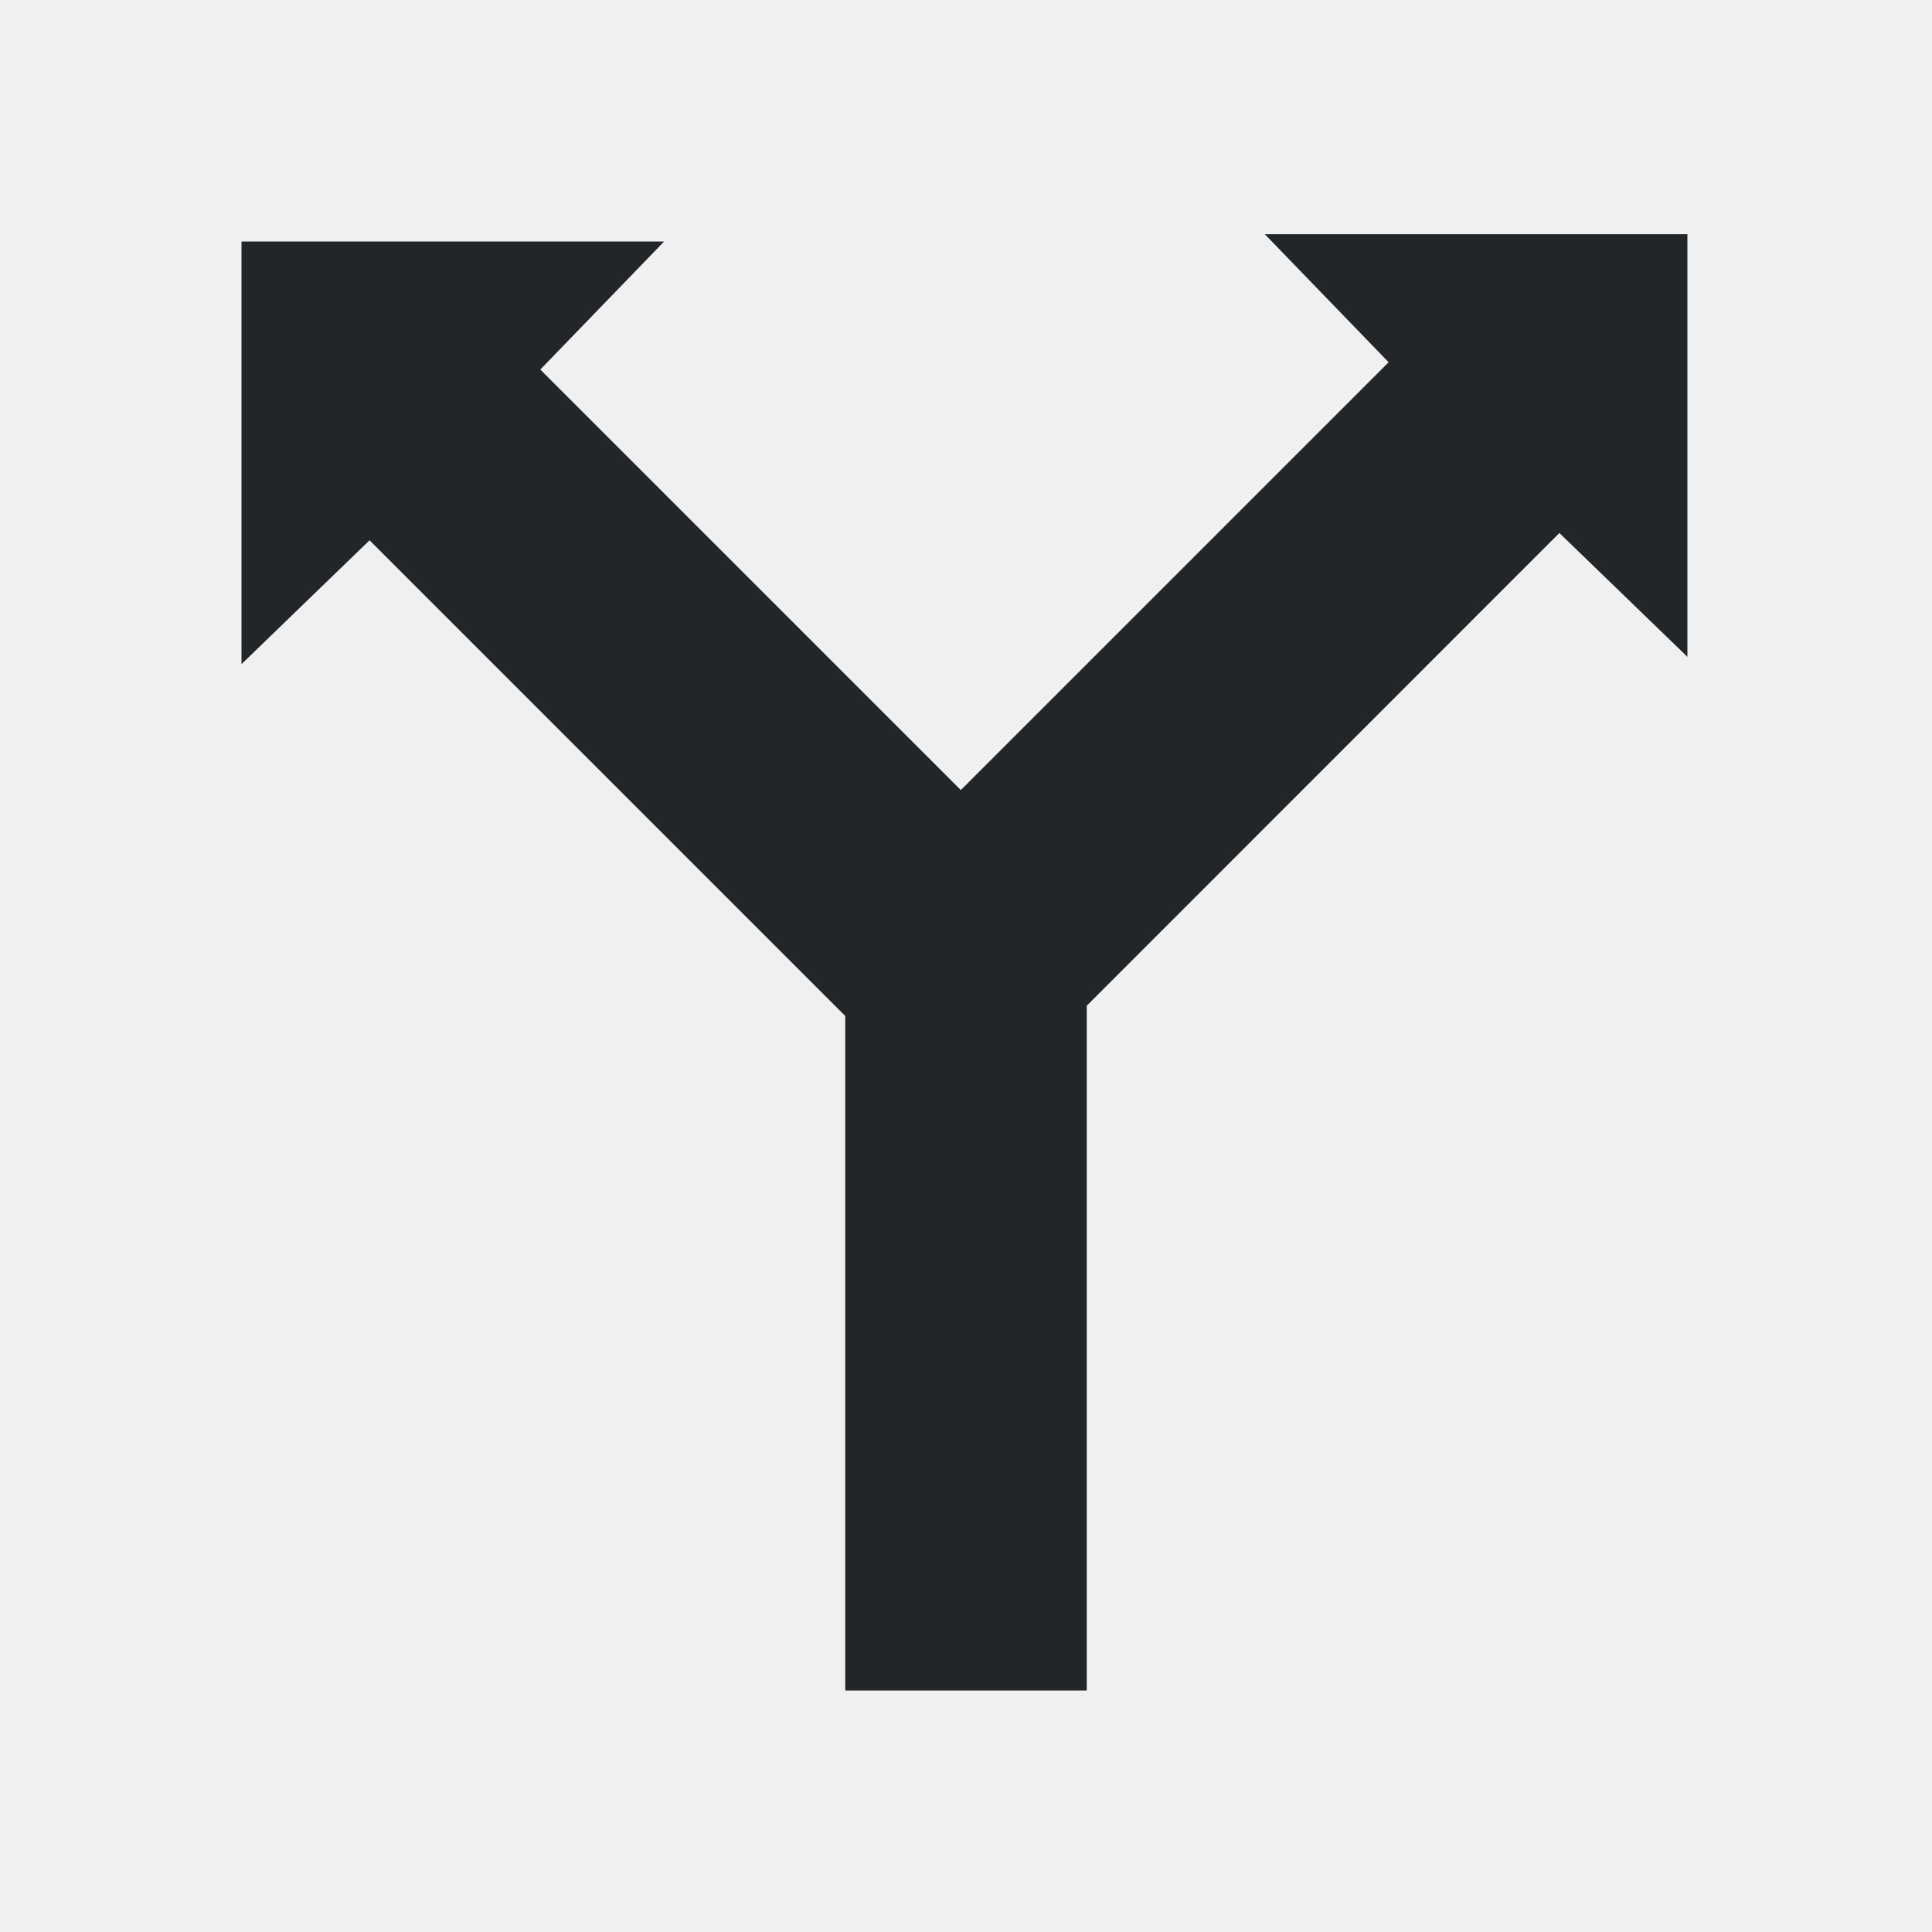
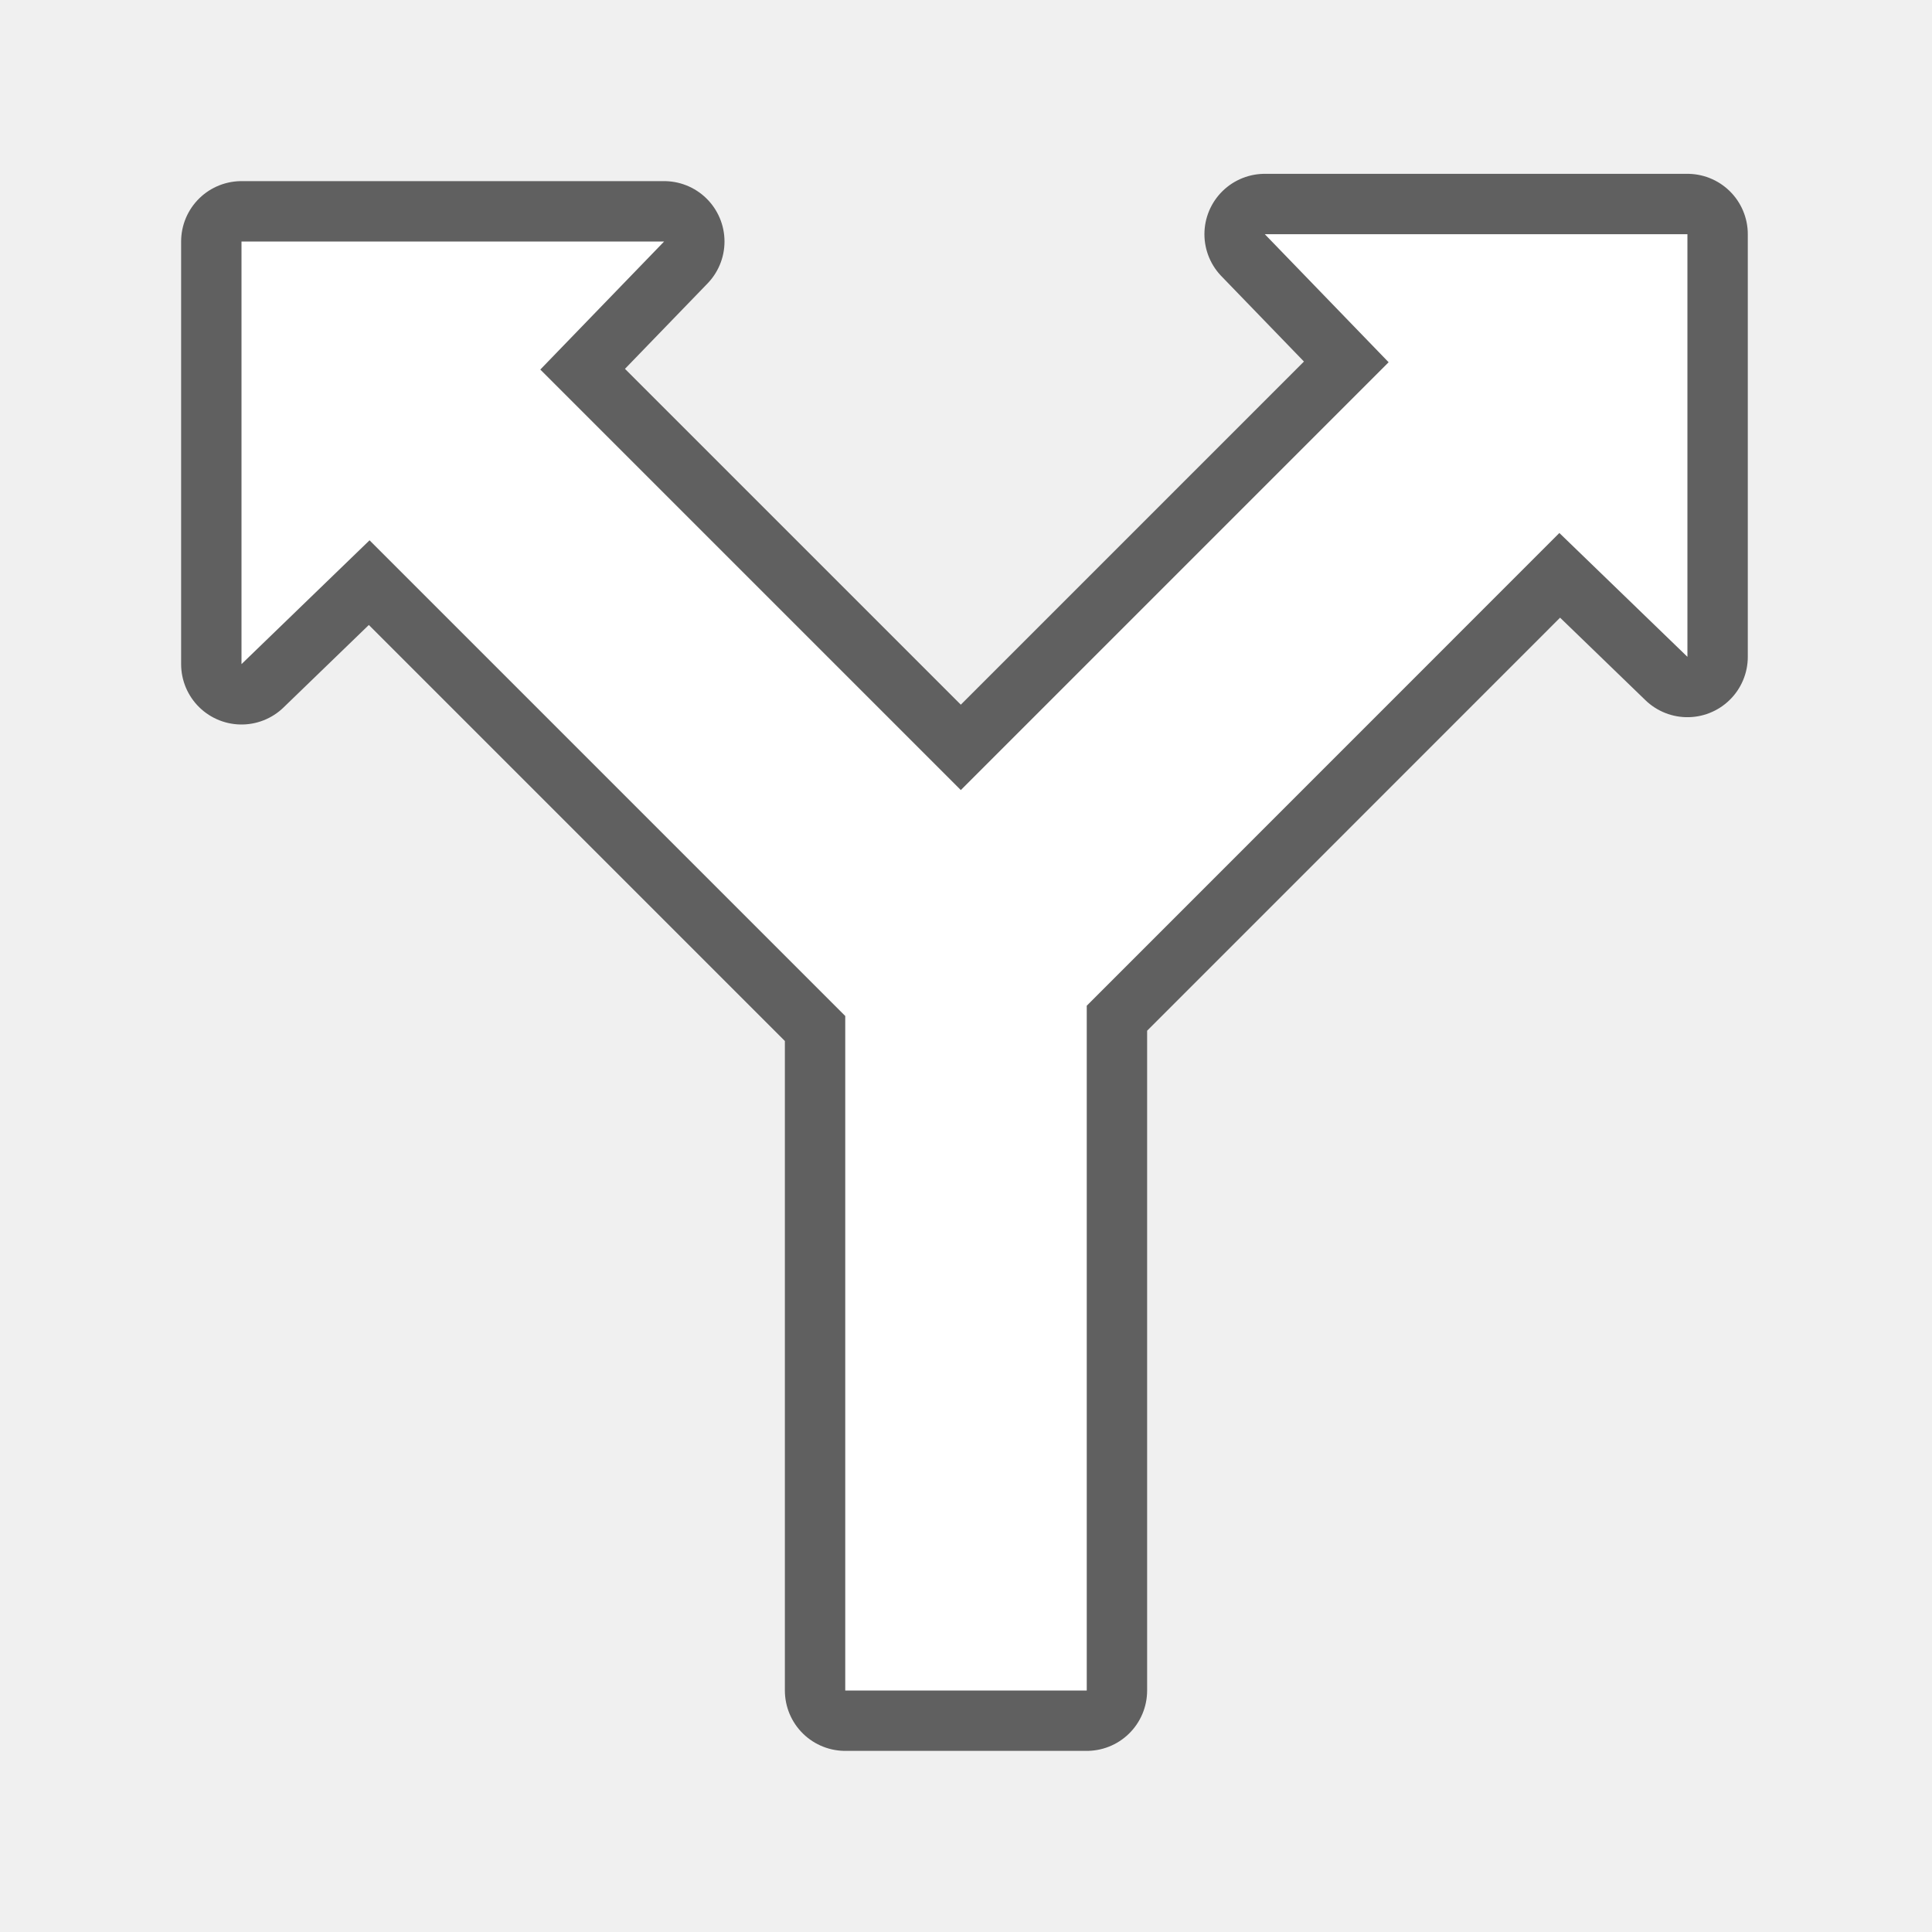
- <svg xmlns="http://www.w3.org/2000/svg" viewBox="0 0 32 32">
-   <path d="m20.949 3.879 2.051 2.121-7.086 7.086-6.965-6.965 2.051-2.121h-7v7l2.121-2.051 7.879 7.879v11.172h4v-11.342l7.828-7.83 2.121 2.051v-7z" fill="#232629" />
+ <svg xmlns="http://www.w3.org/2000/svg" viewBox="0 0 32 32" version="1.1" id="svg4">
+   <defs id="defs8" />
+   <path style="fill:#000000;stroke:#000000;opacity:0.6;stroke-width:2;stroke-miterlimit:4;stroke-dasharray:none;stroke-linejoin:round" id="path817" fill="#232629" d="m20.949 3.879 2.051 2.121-7.086 7.086-6.965-6.965 2.051-2.121h-7v7l2.121-2.051 7.879 7.879v11.172h4v-11.342l7.828-7.83 2.121 2.051v-7z" />
+   <path d="m20.949 3.879 2.051 2.121-7.086 7.086-6.965-6.965 2.051-2.121h-7v7l2.121-2.051 7.879 7.879v11.172h4v-11.342l7.828-7.83 2.121 2.051v-7z" fill="#232629" id="path2" style="fill:#ffffff" />
</svg>
